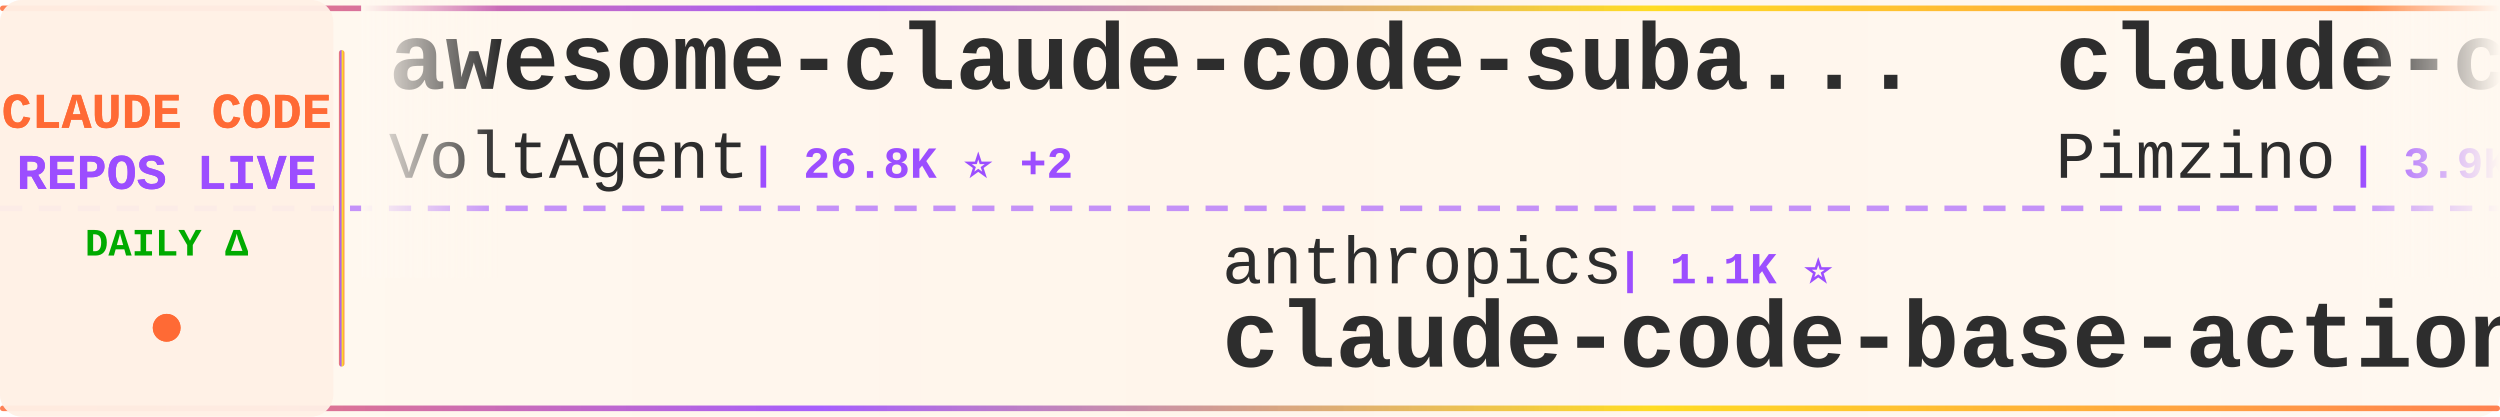
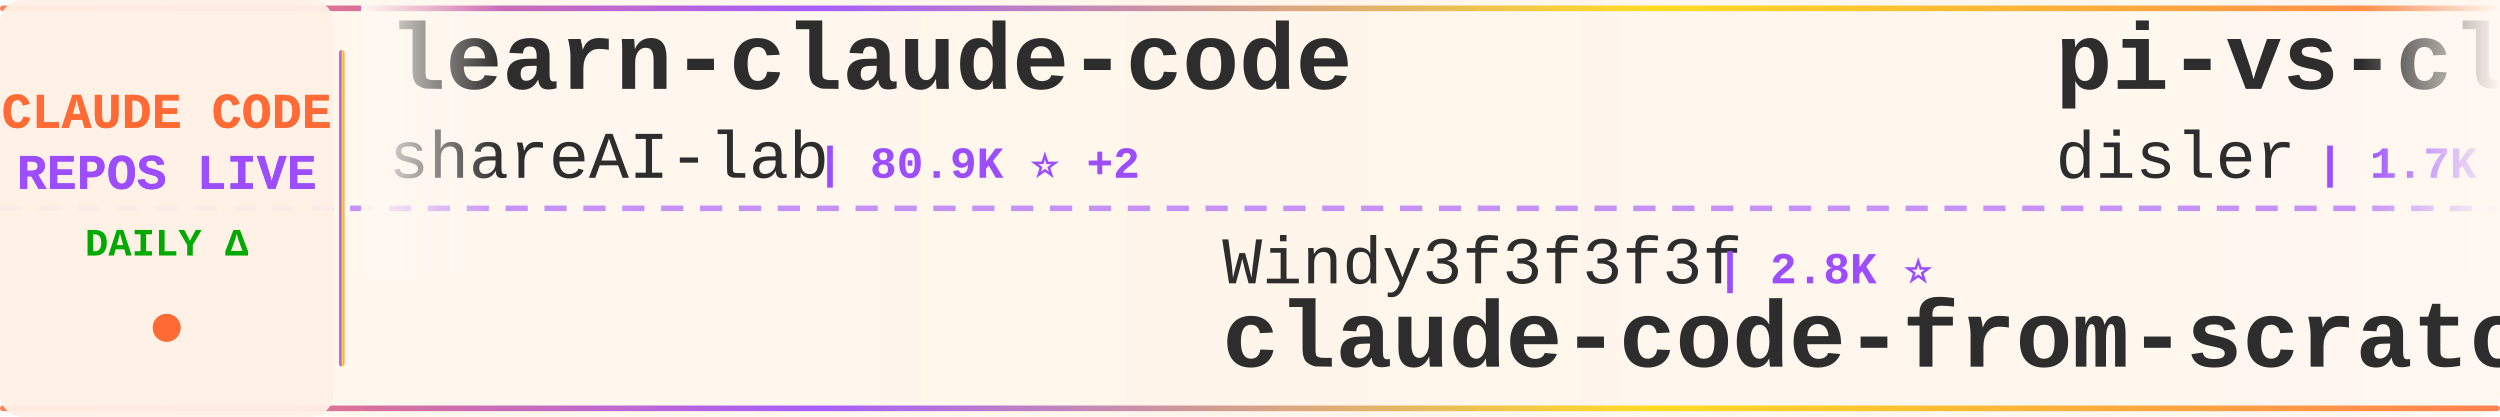
<svg xmlns="http://www.w3.org/2000/svg" width="900" height="150">
  <defs>
    <linearGradient id="tickerBg" x1="0%" y1="0%" x2="100%" y2="0%">
      <stop offset="0%" style="stop-color:#fff8f0;stop-opacity:0.98" />
      <stop offset="50%" style="stop-color:#fff5eb;stop-opacity:1" />
      <stop offset="100%" style="stop-color:#fff8f0;stop-opacity:0.98" />
    </linearGradient>
    <linearGradient id="borderGrad" x1="0%" y1="0%" x2="100%" y2="0%">
      <stop offset="0%" style="stop-color:#FF6B35;stop-opacity:0.85">
        <animate attributeName="stop-opacity" values="0.85;1;0.85" dur="2s" repeatCount="indefinite" />
      </stop>
      <stop offset="33%" style="stop-color:#9C4EFF;stop-opacity:0.9">
        <animate attributeName="stop-opacity" values="0.9;1;0.9" dur="2.2s" repeatCount="indefinite" />
      </stop>
      <stop offset="66%" style="stop-color:#FFD700;stop-opacity:0.85">
        <animate attributeName="stop-opacity" values="0.85;1;0.85" dur="1.8s" repeatCount="indefinite" />
      </stop>
      <stop offset="100%" style="stop-color:#FF6B35;stop-opacity:0.85">
        <animate attributeName="stop-opacity" values="0.85;1;0.85" dur="2s" repeatCount="indefinite" />
      </stop>
    </linearGradient>
    <filter id="textGlow">
      <feGaussianBlur stdDeviation="0.15" result="coloredBlur" />
      <feMerge>
        <feMergeNode in="coloredBlur" />
        <feMergeNode in="SourceGraphic" />
      </feMerge>
    </filter>
    <filter id="metricGlow">
      <feGaussianBlur stdDeviation="0.2" result="coloredBlur" />
      <feMerge>
        <feMergeNode in="coloredBlur" />
        <feMergeNode in="SourceGraphic" />
      </feMerge>
    </filter>
    <linearGradient id="leftFade" x1="0%" y1="0%" x2="100%" y2="0%">
      <stop offset="0%" style="stop-color:#fff8f0;stop-opacity:1" />
      <stop offset="100%" style="stop-color:#fff8f0;stop-opacity:0" />
    </linearGradient>
    <linearGradient id="rightFade" x1="0%" y1="0%" x2="100%" y2="0%">
      <stop offset="0%" style="stop-color:#fff8f0;stop-opacity:0" />
      <stop offset="100%" style="stop-color:#fff8f0;stop-opacity:1" />
    </linearGradient>
  </defs>
  <rect width="900" height="150" fill="url(#tickerBg)" rx="8" />
  <rect x="0" y="2" width="900" height="2" fill="url(#borderGrad)" rx="1" />
  <rect x="0" y="146" width="900" height="2" fill="url(#borderGrad)" rx="1" />
  <line x1="0" y1="75" x2="900" y2="75" stroke="#9C4EFF" stroke-width="2" stroke-dasharray="8 6" opacity="0.6" />
  <rect x="0" y="0" width="120" height="150" fill="#fff0e6" opacity="0.95" rx="8" />
  <text x="60" y="46" font-family="'Courier New', monospace" font-size="18" font-weight="bold" fill="#FF6B35" text-anchor="middle" filter="url(#textGlow)">
    CLAUDE CODE
  </text>
  <text x="60" y="68" font-family="'Courier New', monospace" font-size="18" font-weight="bold" fill="#9C4EFF" text-anchor="middle" filter="url(#textGlow)">
    REPOS LIVE
  </text>
  <text x="60" y="92" font-family="'Courier New', monospace" font-size="14" font-weight="bold" fill="#00aa00" text-anchor="middle">
    DAILY Δ
  </text>
  <circle cx="60" cy="118" r="5" fill="#FF6B35" filter="url(#metricGlow)">
    <animate attributeName="r" values="4;6;4" dur="1.5s" repeatCount="indefinite" />
    <animate attributeName="opacity" values="0.6;1;0.6" dur="1.5s" repeatCount="indefinite" />
  </circle>
  <rect x="122" y="18" width="2" height="114" fill="url(#borderGrad)" rx="1" />
  <clipPath id="tickerClip">
    <rect x="130" y="0" width="770" height="150" />
  </clipPath>
  <g clip-path="url(#tickerClip)">
    <g id="tickerItems">
      <animateTransform attributeName="transform" attributeType="XML" type="translate" from="0 0" to="-3000 0" dur="54s" repeatCount="indefinite" />
      <g transform="translate(0, 0)">
-         <text x="140" y="32" font-family="'Courier New', monospace" font-size="34" font-weight="bold" fill="#2d2d2d">awesome-claude-code-suba...</text>
-         <text x="140" y="64" font-family="'Courier New', monospace" font-size="24" font-weight="normal" fill="#2d2d2d" opacity="1.0">VoltAgent</text>
-         <text x="270" y="64" font-family="'Courier New', monospace" font-size="16" font-weight="bold" fill="#9C4EFF"> | 26.8K ⭐ +2</text>
+         <text x="140" y="32" font-family="'Courier New', monospace" font-size="34" font-weight="bold" fill="#2d2d2d">learn-claude-code</text>
+         <text x="140" y="64" font-family="'Courier New', monospace" font-size="24" font-weight="normal" fill="#2d2d2d" opacity="1.0">shareAI-lab</text>
+         <text x="294" y="64" font-family="'Courier New', monospace" font-size="16" font-weight="bold" fill="#9C4EFF"> | 80.9K ⭐ +2</text>
      </g>
      <g transform="translate(300, 0)">
-         <text x="140" y="102" font-family="'Courier New', monospace" font-size="24" font-weight="normal" fill="#2d2d2d" opacity="1.0">anthropics</text>
-         <text x="282" y="102" font-family="'Courier New', monospace" font-size="16" font-weight="bold" fill="#9C4EFF"> | 1.1K ⭐</text>
-         <text x="140" y="132" font-family="'Courier New', monospace" font-size="34" font-weight="bold" fill="#2d2d2d">claude-code-base-action</text>
+         <text x="140" y="102" font-family="'Courier New', monospace" font-size="24" font-weight="normal" fill="#2d2d2d" opacity="1.0">Windy3f3f3f3f</text>
+         <text x="318" y="102" font-family="'Courier New', monospace" font-size="16" font-weight="bold" fill="#9C4EFF"> | 2.8K ⭐</text>
+         <text x="140" y="132" font-family="'Courier New', monospace" font-size="34" font-weight="bold" fill="#2d2d2d">claude-code-from-scratch</text>
      </g>
      <g transform="translate(600, 0)">
-         <text x="140" y="32" font-family="'Courier New', monospace" font-size="34" font-weight="bold" fill="#2d2d2d">claude-code-spec-workflo...</text>
-         <text x="140" y="64" font-family="'Courier New', monospace" font-size="24" font-weight="normal" fill="#2d2d2d" opacity="1.0">Pimzino</text>
-         <text x="246" y="64" font-family="'Courier New', monospace" font-size="16" font-weight="bold" fill="#9C4EFF"> | 3.9K ⭐</text>
+         <text x="140" y="32" font-family="'Courier New', monospace" font-size="34" font-weight="bold" fill="#2d2d2d">pi-vs-claude-code</text>
+         <text x="140" y="64" font-family="'Courier New', monospace" font-size="24" font-weight="normal" fill="#2d2d2d" opacity="1.0">disler</text>
+         <text x="234" y="64" font-family="'Courier New', monospace" font-size="16" font-weight="bold" fill="#9C4EFF"> | 1.7K ⭐</text>
      </g>
      <g transform="translate(900, 0)">
-         <text x="140" y="102" font-family="'Courier New', monospace" font-size="24" font-weight="normal" fill="#2d2d2d" opacity="1.0">luyao618</text>
-         <text x="258" y="102" font-family="'Courier New', monospace" font-size="16" font-weight="bold" fill="#9C4EFF"> | 1.7K ⭐</text>
-         <text x="140" y="132" font-family="'Courier New', monospace" font-size="34" font-weight="bold" fill="#2d2d2d">Claude-Code-Source-Study</text>
+         <text x="140" y="102" font-family="'Courier New', monospace" font-size="24" font-weight="normal" fill="#2d2d2d" opacity="1.0">disler</text>
+         <text x="234" y="102" font-family="'Courier New', monospace" font-size="16" font-weight="bold" fill="#9C4EFF"> | 4.0K ⭐</text>
+         <text x="140" y="132" font-family="'Courier New', monospace" font-size="34" font-weight="bold" fill="#2d2d2d">claude-code-hooks-master...</text>
      </g>
      <g transform="translate(1200, 0)">
+         <text x="140" y="32" font-family="'Courier New', monospace" font-size="34" font-weight="bold" fill="#2d2d2d">claude-code-proxy</text>
+         <text x="140" y="64" font-family="'Courier New', monospace" font-size="24" font-weight="normal" fill="#2d2d2d" opacity="1.0">fuergaosi233</text>
+         <text x="306" y="64" font-family="'Courier New', monospace" font-size="16" font-weight="bold" fill="#9C4EFF"> | 2.8K ⭐</text>
+       </g>
+       <g transform="translate(1500, 0)">
+         <text x="140" y="102" font-family="'Courier New', monospace" font-size="24" font-weight="normal" fill="#2d2d2d" opacity="1.0">daymade</text>
+         <text x="246" y="102" font-family="'Courier New', monospace" font-size="16" font-weight="bold" fill="#9C4EFF"> | 1.5K ⭐</text>
+         <text x="140" y="132" font-family="'Courier New', monospace" font-size="34" font-weight="bold" fill="#2d2d2d">claude-code-skills</text>
+       </g>
+       <g transform="translate(1800, 0)">
+         <text x="140" y="32" font-family="'Courier New', monospace" font-size="34" font-weight="bold" fill="#2d2d2d">claude_codex_bridge</text>
+         <text x="140" y="64" font-family="'Courier New', monospace" font-size="24" font-weight="normal" fill="#2d2d2d" opacity="1.0">SeemSeam</text>
+         <text x="258" y="64" font-family="'Courier New', monospace" font-size="16" font-weight="bold" fill="#9C4EFF"> | 3.6K ⭐</text>
+       </g>
+       <g transform="translate(2100, 0)">
+         <text x="140" y="102" font-family="'Courier New', monospace" font-size="24" font-weight="normal" fill="#2d2d2d" opacity="1.0">ChinaSiro</text>
+         <text x="270" y="102" font-family="'Courier New', monospace" font-size="16" font-weight="bold" fill="#9C4EFF"> | 9.8K ⭐</text>
+         <text x="140" y="132" font-family="'Courier New', monospace" font-size="34" font-weight="bold" fill="#2d2d2d">claude-code-sourcemap</text>
+       </g>
+       <g transform="translate(2400, 0)">
        <text x="140" y="32" font-family="'Courier New', monospace" font-size="34" font-weight="bold" fill="#2d2d2d">claude-code-video-toolki...</text>
        <text x="140" y="64" font-family="'Courier New', monospace" font-size="24" font-weight="normal" fill="#2d2d2d" opacity="1.0">digitalsamba</text>
-         <text x="306" y="64" font-family="'Courier New', monospace" font-size="16" font-weight="bold" fill="#9C4EFF"> | 2.8K ⭐ +4</text>
-       </g>
-       <g transform="translate(1500, 0)">
-         <text x="140" y="102" font-family="'Courier New', monospace" font-size="24" font-weight="normal" fill="#2d2d2d" opacity="1.0">jqueryscript</text>
-         <text x="306" y="102" font-family="'Courier New', monospace" font-size="16" font-weight="bold" fill="#9C4EFF"> | 557 ⭐</text>
-         <text x="140" y="132" font-family="'Courier New', monospace" font-size="34" font-weight="bold" fill="#2d2d2d">awesome-claude-code</text>
-       </g>
-       <g transform="translate(1800, 0)">
-         <text x="140" y="32" font-family="'Courier New', monospace" font-size="34" font-weight="bold" fill="#2d2d2d">claude-code-router</text>
-         <text x="140" y="64" font-family="'Courier New', monospace" font-size="24" font-weight="normal" fill="#2d2d2d" opacity="1.0">musistudio</text>
-         <text x="282" y="64" font-family="'Courier New', monospace" font-size="16" font-weight="bold" fill="#9C4EFF"> | 38.4K ⭐ +2</text>
-       </g>
-       <g transform="translate(2100, 0)">
-         <text x="140" y="102" font-family="'Courier New', monospace" font-size="24" font-weight="normal" fill="#2d2d2d" opacity="1.0">Piebald-AI</text>
-         <text x="282" y="102" font-family="'Courier New', monospace" font-size="16" font-weight="bold" fill="#9C4EFF"> | 13.2K ⭐</text>
-         <text x="140" y="132" font-family="'Courier New', monospace" font-size="34" font-weight="bold" fill="#2d2d2d">claude-code-system-promp...</text>
-       </g>
-       <g transform="translate(2400, 0)">
-         <text x="140" y="32" font-family="'Courier New', monospace" font-size="34" font-weight="bold" fill="#2d2d2d">arcads-claude-code-mrpai...</text>
-         <text x="140" y="64" font-family="'Courier New', monospace" font-size="24" font-weight="normal" fill="#2d2d2d" opacity="1.0">mrpaidsocial</text>
-         <text x="306" y="64" font-family="'Courier New', monospace" font-size="16" font-weight="bold" fill="#9C4EFF"> | 1.7K ⭐</text>
+         <text x="306" y="64" font-family="'Courier New', monospace" font-size="16" font-weight="bold" fill="#9C4EFF"> | 2.8K ⭐ +3</text>
      </g>
      <g transform="translate(2700, 0)">
-         <text x="140" y="102" font-family="'Courier New', monospace" font-size="24" font-weight="normal" fill="#2d2d2d" opacity="1.0">affaan-m</text>
-         <text x="258" y="102" font-family="'Courier New', monospace" font-size="16" font-weight="bold" fill="#9C4EFF"> | 310.5K ⭐ +65</text>
-         <text x="140" y="132" font-family="'Courier New', monospace" font-size="34" font-weight="bold" fill="#2d2d2d">ECC</text>
+         <text x="140" y="102" font-family="'Courier New', monospace" font-size="24" font-weight="normal" fill="#2d2d2d" opacity="1.0">anthropics</text>
+         <text x="282" y="102" font-family="'Courier New', monospace" font-size="16" font-weight="bold" fill="#9C4EFF"> | 10.1K ⭐</text>
+         <text x="140" y="132" font-family="'Courier New', monospace" font-size="34" font-weight="bold" fill="#2d2d2d">claude-code-action</text>
      </g>
      <g transform="translate(3000, 0)">
-         <text x="140" y="32" font-family="'Courier New', monospace" font-size="34" font-weight="bold" fill="#2d2d2d">awesome-claude-code-suba...</text>
-         <text x="140" y="64" font-family="'Courier New', monospace" font-size="24" font-weight="normal" fill="#2d2d2d" opacity="1.0">VoltAgent</text>
-         <text x="270" y="64" font-family="'Courier New', monospace" font-size="16" font-weight="bold" fill="#9C4EFF"> | 26.8K ⭐ +2</text>
+         <text x="140" y="32" font-family="'Courier New', monospace" font-size="34" font-weight="bold" fill="#2d2d2d">learn-claude-code</text>
+         <text x="140" y="64" font-family="'Courier New', monospace" font-size="24" font-weight="normal" fill="#2d2d2d" opacity="1.0">shareAI-lab</text>
+         <text x="294" y="64" font-family="'Courier New', monospace" font-size="16" font-weight="bold" fill="#9C4EFF"> | 80.9K ⭐ +2</text>
      </g>
      <g transform="translate(3300, 0)">
-         <text x="140" y="102" font-family="'Courier New', monospace" font-size="24" font-weight="normal" fill="#2d2d2d" opacity="1.0">anthropics</text>
-         <text x="282" y="102" font-family="'Courier New', monospace" font-size="16" font-weight="bold" fill="#9C4EFF"> | 1.1K ⭐</text>
-         <text x="140" y="132" font-family="'Courier New', monospace" font-size="34" font-weight="bold" fill="#2d2d2d">claude-code-base-action</text>
+         <text x="140" y="102" font-family="'Courier New', monospace" font-size="24" font-weight="normal" fill="#2d2d2d" opacity="1.0">Windy3f3f3f3f</text>
+         <text x="318" y="102" font-family="'Courier New', monospace" font-size="16" font-weight="bold" fill="#9C4EFF"> | 2.8K ⭐</text>
+         <text x="140" y="132" font-family="'Courier New', monospace" font-size="34" font-weight="bold" fill="#2d2d2d">claude-code-from-scratch</text>
      </g>
      <g transform="translate(3600, 0)">
-         <text x="140" y="32" font-family="'Courier New', monospace" font-size="34" font-weight="bold" fill="#2d2d2d">claude-code-spec-workflo...</text>
-         <text x="140" y="64" font-family="'Courier New', monospace" font-size="24" font-weight="normal" fill="#2d2d2d" opacity="1.0">Pimzino</text>
-         <text x="246" y="64" font-family="'Courier New', monospace" font-size="16" font-weight="bold" fill="#9C4EFF"> | 3.9K ⭐</text>
+         <text x="140" y="32" font-family="'Courier New', monospace" font-size="34" font-weight="bold" fill="#2d2d2d">pi-vs-claude-code</text>
+         <text x="140" y="64" font-family="'Courier New', monospace" font-size="24" font-weight="normal" fill="#2d2d2d" opacity="1.0">disler</text>
+         <text x="234" y="64" font-family="'Courier New', monospace" font-size="16" font-weight="bold" fill="#9C4EFF"> | 1.7K ⭐</text>
      </g>
      <g transform="translate(3900, 0)">
-         <text x="140" y="102" font-family="'Courier New', monospace" font-size="24" font-weight="normal" fill="#2d2d2d" opacity="1.0">luyao618</text>
-         <text x="258" y="102" font-family="'Courier New', monospace" font-size="16" font-weight="bold" fill="#9C4EFF"> | 1.7K ⭐</text>
-         <text x="140" y="132" font-family="'Courier New', monospace" font-size="34" font-weight="bold" fill="#2d2d2d">Claude-Code-Source-Study</text>
+         <text x="140" y="102" font-family="'Courier New', monospace" font-size="24" font-weight="normal" fill="#2d2d2d" opacity="1.0">disler</text>
+         <text x="234" y="102" font-family="'Courier New', monospace" font-size="16" font-weight="bold" fill="#9C4EFF"> | 4.0K ⭐</text>
+         <text x="140" y="132" font-family="'Courier New', monospace" font-size="34" font-weight="bold" fill="#2d2d2d">claude-code-hooks-master...</text>
      </g>
    </g>
  </g>
  <rect x="130" y="0" width="50" height="100" fill="url(#leftFade)" />
  <rect x="850" y="0" width="50" height="100" fill="url(#rightFade)" />
</svg>
